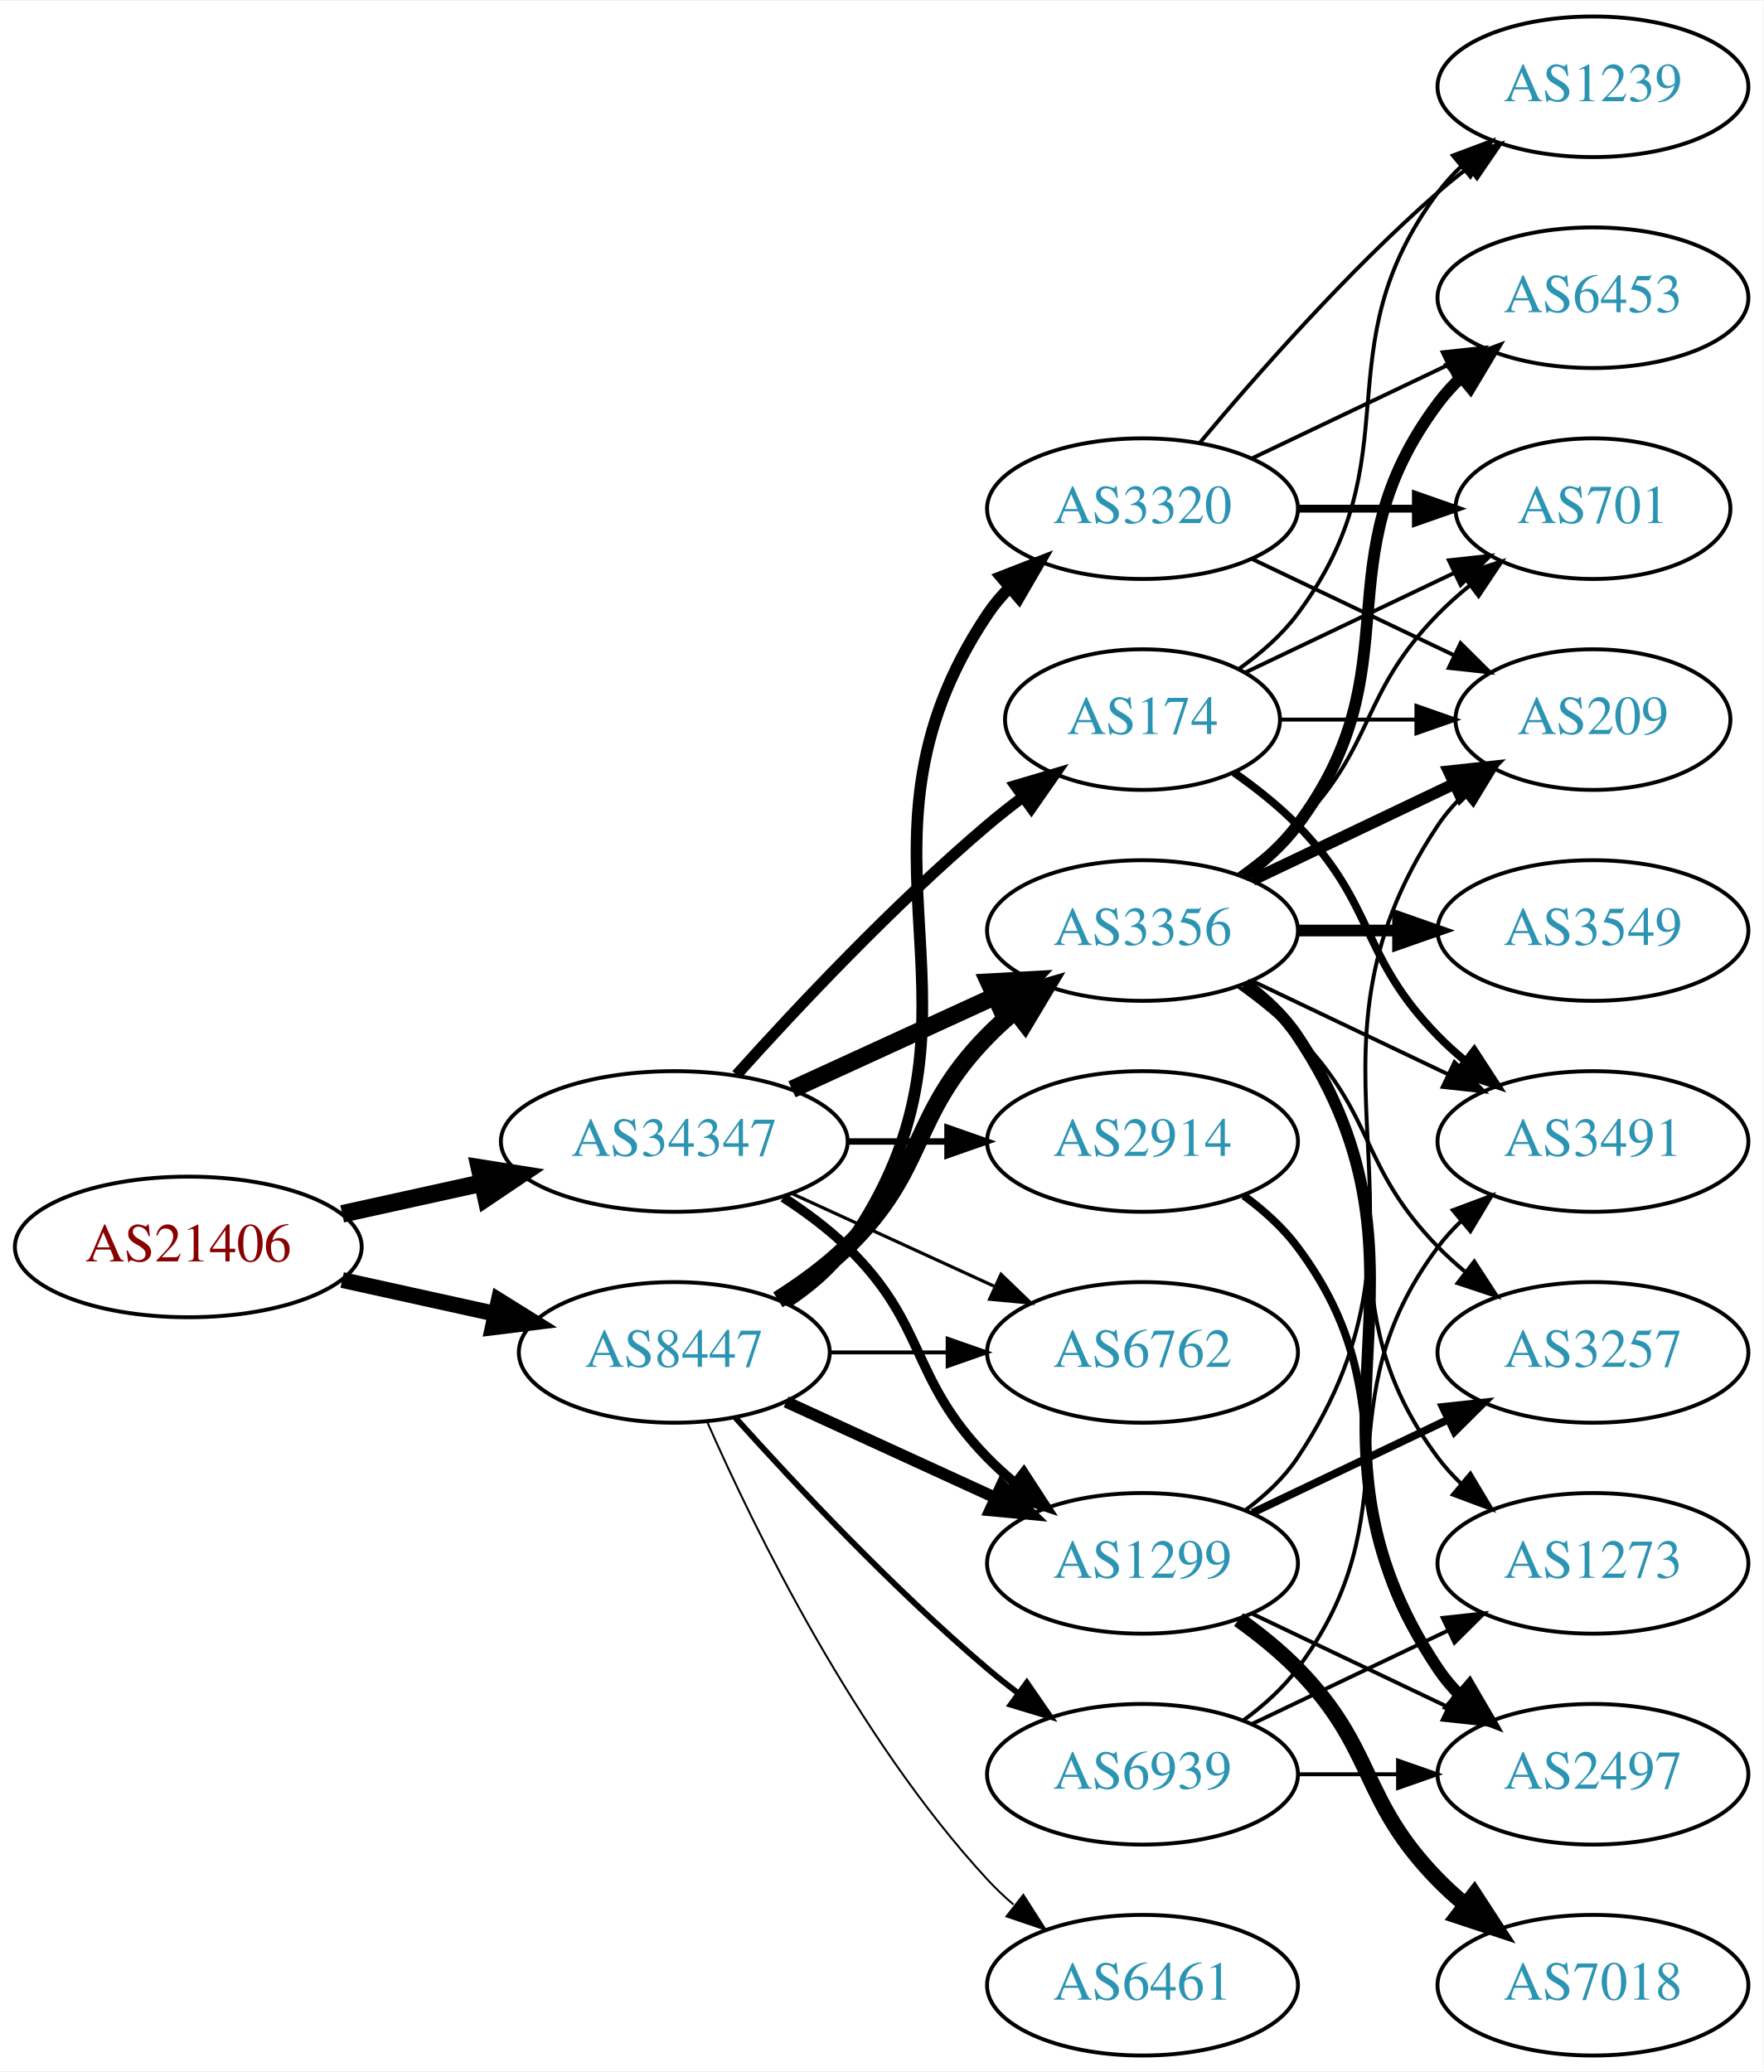
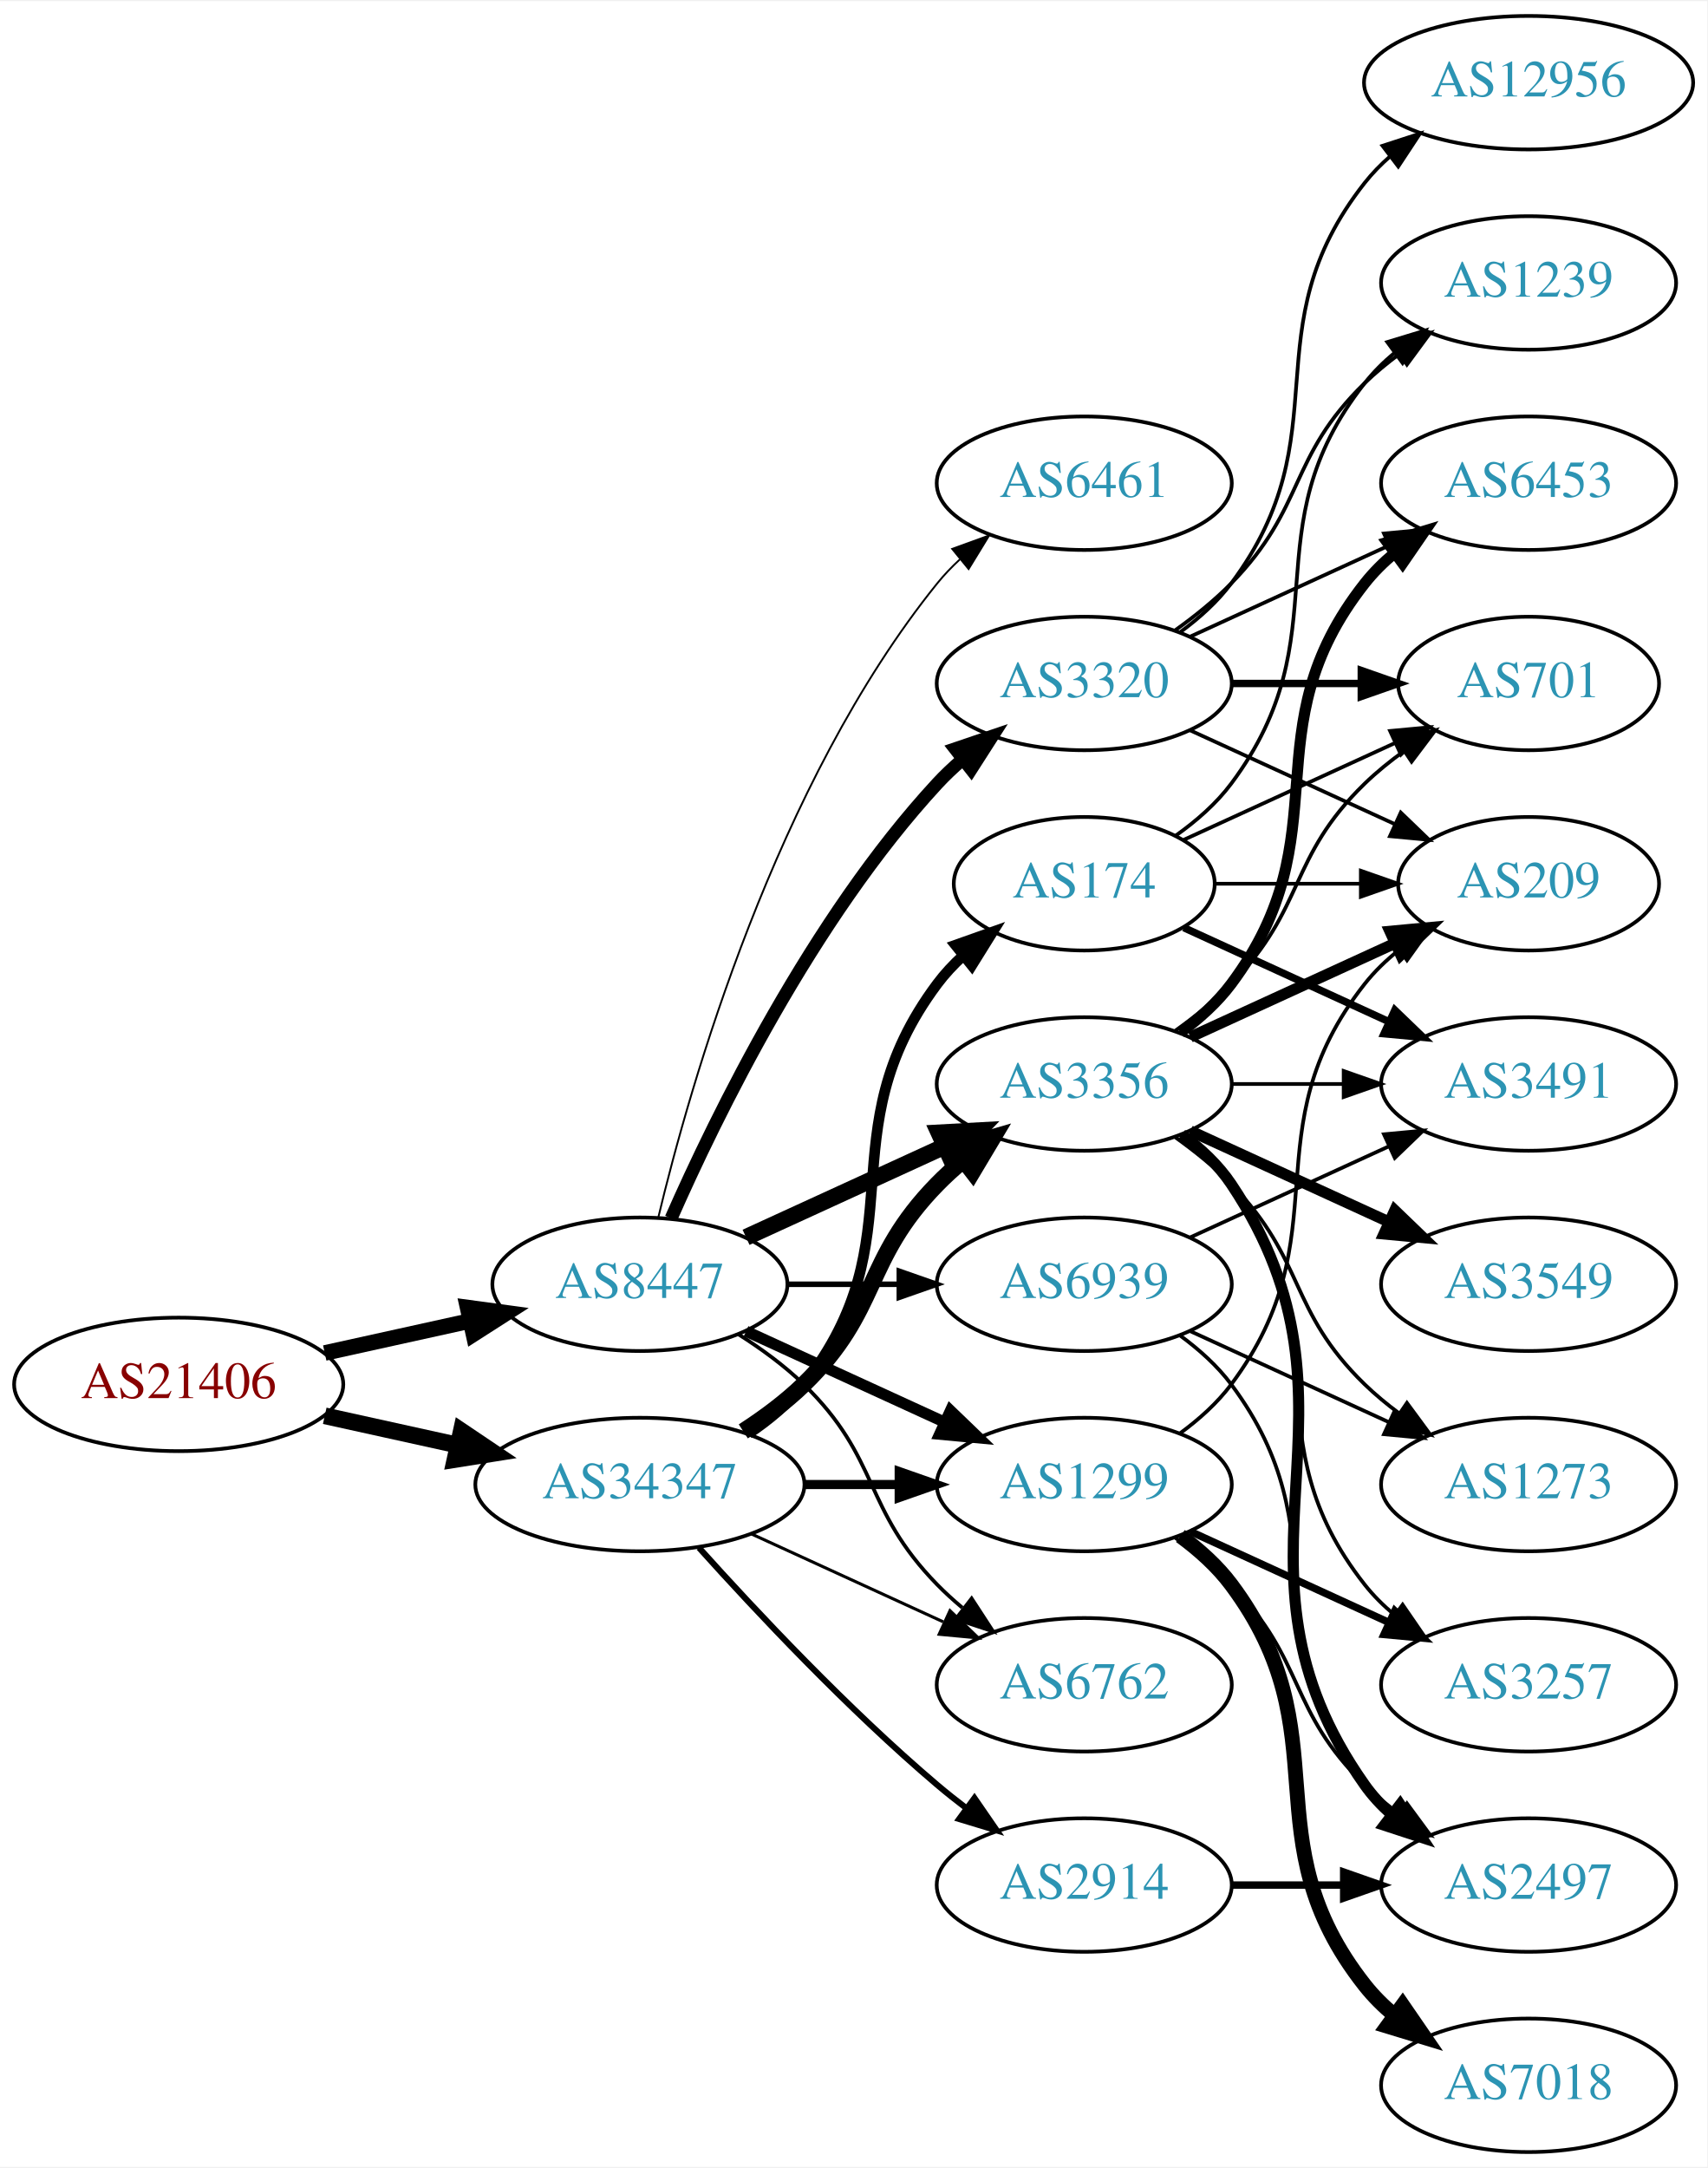
- <svg xmlns="http://www.w3.org/2000/svg" xmlns:xlink="http://www.w3.org/1999/xlink" width="451pt" height="530pt" viewBox="0.00 0.00 451.37 530.00">
-   <g id="graph0" class="graph" transform="scale(1 1) rotate(0) translate(4 526)">
-     <polygon fill="white" stroke="none" points="-4,4 -4,-526 447.37,-526 447.37,4 -4,4" />
+ <svg xmlns="http://www.w3.org/2000/svg" xmlns:xlink="http://www.w3.org/1999/xlink" width="460pt" height="584pt" viewBox="0.00 0.00 460.47 584.00">
+   <g id="graph0" class="graph" transform="scale(1 1) rotate(0) translate(4 580)">
+     <polygon fill="white" stroke="none" points="-4,4 -4,-580 456.469,-580 456.469,4 -4,4" />
    <g id="node1" class="node">
      <g id="a_node1">
        <a xlink:href="/asn/21406" xlink:title="AS21406 ~ D. Swarovski KG [AT]">
          <ellipse fill="#ffffff" stroke="black" cx="44.196" cy="-207" rx="44.393" ry="18" />
          <text text-anchor="middle" x="44.196" y="-203.3" font-family="Times,serif" font-size="14.00" fill="#880000">AS21406</text>
        </a>
      </g>
    </g>
    <g id="node2" class="node">
      <g id="a_node2">
        <a xlink:href="/asn/8447" xlink:title="AS8447 ~ A1 Telekom Austria AG [AT]">
-           <ellipse fill="#ffffff" stroke="black" cx="168.588" cy="-180" rx="39.794" ry="18" />
-           <text text-anchor="middle" x="168.588" y="-176.3" font-family="Times,serif" font-size="14.00" fill="#2c94b3">AS8447</text>
+           <ellipse fill="#ffffff" stroke="black" cx="168.588" cy="-234" rx="39.794" ry="18" />
+           <text text-anchor="middle" x="168.588" y="-230.3" font-family="Times,serif" font-size="14.00" fill="#2c94b3">AS8447</text>
        </a>
      </g>
    </g>
    <g id="edge1" class="edge">
-       <path fill="none" stroke="black" stroke-width="4.05" d="M83.586,-198.531C95.977,-195.798 109.824,-192.743 122.644,-189.915" />
-       <polygon fill="black" stroke="black" stroke-width="4.05" points="123.657,-193.32 132.659,-187.705 122.13,-186.399 123.657,-193.32" />
+       <path fill="none" stroke="black" stroke-width="4.2" d="M83.586,-215.469C95.977,-218.202 109.824,-221.257 122.644,-224.085" />
+       <polygon fill="black" stroke="black" stroke-width="4.2" points="122.102,-227.729 132.659,-226.295 123.685,-220.551 122.102,-227.729" />
    </g>
    <g id="node3" class="node">
      <g id="a_node3">
        <a xlink:href="/asn/34347" xlink:title="AS34347 ~ HALLAG Kommunal GmbH [AT]">
-           <ellipse fill="#ffffff" stroke="black" cx="168.588" cy="-234" rx="44.393" ry="18" />
-           <text text-anchor="middle" x="168.588" y="-230.3" font-family="Times,serif" font-size="14.00" fill="#2c94b3">AS34347</text>
+           <ellipse fill="#ffffff" stroke="black" cx="168.588" cy="-180" rx="44.393" ry="18" />
+           <text text-anchor="middle" x="168.588" y="-176.3" font-family="Times,serif" font-size="14.00" fill="#2c94b3">AS34347</text>
        </a>
      </g>
    </g>
    <g id="edge2" class="edge">
-       <path fill="none" stroke="black" stroke-width="4.5" d="M83.586,-215.469C94.978,-217.982 107.6,-220.767 119.525,-223.397" />
-       <polygon fill="black" stroke="black" stroke-width="4.5" points="118.721,-227.252 129.335,-225.561 120.418,-219.562 118.721,-227.252" />
+       <path fill="none" stroke="black" stroke-width="4.5" d="M83.586,-198.531C94.978,-196.018 107.6,-193.233 119.525,-190.603" />
+       <polygon fill="black" stroke="black" stroke-width="4.5" points="120.418,-194.438 129.335,-188.439 118.721,-186.748 120.418,-194.438" />
    </g>
    <g id="node4" class="node">
      <g id="a_node4">
        <a xlink:href="/asn/1299" xlink:title="AS1299 ~ Telia Carrier [EU]">
-           <ellipse fill="#ffffff" stroke="black" cx="288.431" cy="-126" rx="39.794" ry="18" />
-           <text text-anchor="middle" x="288.431" y="-122.3" font-family="Times,serif" font-size="14.00" fill="#2c94b3">AS1299</text>
+           <ellipse fill="#ffffff" stroke="black" cx="288.431" cy="-180" rx="39.794" ry="18" />
+           <text text-anchor="middle" x="288.431" y="-176.3" font-family="Times,serif" font-size="14.00" fill="#2c94b3">AS1299</text>
        </a>
      </g>
    </g>
    <g id="edge3" class="edge">
-       <path fill="none" stroke="black" stroke-width="3" d="M197.217,-167.339C213.174,-160.027 233.445,-150.739 250.727,-142.819" />
-       <polygon fill="black" stroke="black" stroke-width="3" points="252.342,-145.929 259.975,-138.581 249.426,-139.565 252.342,-145.929" />
+       <path fill="none" stroke="black" stroke-width="3" d="M197.217,-221.339C213.174,-214.027 233.445,-204.739 250.727,-196.819" />
+       <polygon fill="black" stroke="black" stroke-width="3" points="252.342,-199.929 259.975,-192.581 249.426,-193.565 252.342,-199.929" />
    </g>
    <g id="node5" class="node">
      <g id="a_node5">
+         <a xlink:href="/asn/3356" xlink:title="AS3356 ~ Level 3 Parent, LLC [US]">
+           <ellipse fill="#ffffff" stroke="black" cx="288.431" cy="-288" rx="39.794" ry="18" />
+           <text text-anchor="middle" x="288.431" y="-284.3" font-family="Times,serif" font-size="14.00" fill="#2c94b3">AS3356</text>
+         </a>
+       </g>
+     </g>
+     <g id="edge4" class="edge">
+       <path fill="none" stroke="black" stroke-width="4.5" d="M197.217,-246.661C213.174,-253.973 233.445,-263.261 250.727,-271.181" />
+       <polygon fill="black" stroke="black" stroke-width="4.5" points="249.244,-274.832 259.975,-275.419 252.524,-267.673 249.244,-274.832" />
+     </g>
+     <g id="node6" class="node">
+       <g id="a_node6">
        <a xlink:href="/asn/3320" xlink:title="AS3320 ~ DTAG [DE]">
          <ellipse fill="#ffffff" stroke="black" cx="288.431" cy="-396" rx="39.794" ry="18" />
          <text text-anchor="middle" x="288.431" y="-392.3" font-family="Times,serif" font-size="14.00" fill="#2c94b3">AS3320</text>
        </a>
      </g>
    </g>
-     <g id="edge4" class="edge">
-       <path fill="none" stroke="black" stroke-width="3" d="M197.422,-192.838C203.236,-196.661 208.802,-201.367 212.784,-207 255.364,-267.225 207.76,-307.706 248.784,-369 250.406,-371.423 252.325,-373.695 254.427,-375.81" />
-       <polygon fill="black" stroke="black" stroke-width="3" points="252.24,-378.546 262.112,-382.393 256.794,-373.229 252.24,-378.546" />
-     </g>
-     <g id="node6" class="node">
-       <g id="a_node6">
-         <a xlink:href="/asn/6461" xlink:title="AS6461 ~ Zayo Bandwidth [US]">
-           <ellipse fill="#ffffff" stroke="black" cx="288.431" cy="-18" rx="39.794" ry="18" />
-           <text text-anchor="middle" x="288.431" y="-14.3" font-family="Times,serif" font-size="14.00" fill="#2c94b3">AS6461</text>
-         </a>
-       </g>
-     </g>
    <g id="edge5" class="edge">
-       <path fill="none" stroke="black" stroke-width="0.5" d="M177.004,-162.239C189.072,-134.817 215.044,-81.528 248.784,-45 250.815,-42.802 253.054,-40.681 255.4,-38.66" />
-       <polygon fill="black" stroke="black" stroke-width="0.5" points="257.927,-41.126 263.644,-32.206 253.612,-35.614 257.927,-41.126" />
+       <path fill="none" stroke="black" stroke-width="3.5" d="M177.004,-251.761C189.072,-279.183 215.044,-332.473 248.784,-369 250.815,-371.198 253.054,-373.319 255.4,-375.34" />
+       <polygon fill="black" stroke="black" stroke-width="3.5" points="253.612,-378.386 263.644,-381.794 257.927,-372.874 253.612,-378.386" />
    </g>
    <g id="node7" class="node">
      <g id="a_node7">
-         <a xlink:href="/asn/3356" xlink:title="AS3356 ~ Level 3 Parent, LLC [US]">
-           <ellipse fill="#ffffff" stroke="black" cx="288.431" cy="-288" rx="39.794" ry="18" />
-           <text text-anchor="middle" x="288.431" y="-284.3" font-family="Times,serif" font-size="14.00" fill="#2c94b3">AS3356</text>
+         <a xlink:href="/asn/6461" xlink:title="AS6461 ~ Zayo Bandwidth [US]">
+           <ellipse fill="#ffffff" stroke="black" cx="288.431" cy="-450" rx="39.794" ry="18" />
+           <text text-anchor="middle" x="288.431" y="-446.3" font-family="Times,serif" font-size="14.00" fill="#2c94b3">AS6461</text>
        </a>
      </g>
    </g>
    <g id="edge6" class="edge">
-       <path fill="none" stroke="black" stroke-width="4.5" d="M195.117,-193.462C201.28,-197.362 207.582,-201.948 212.784,-207 233.478,-227.094 228.612,-240.383 248.784,-261 250.877,-263.139 253.161,-265.218 255.537,-267.21" />
-       <polygon fill="black" stroke="black" stroke-width="4.5" points="253.513,-270.621 263.837,-273.611 258.323,-264.386 253.513,-270.621" />
+       <path fill="none" stroke="black" stroke-width="0.5" d="M173.515,-251.882C182.073,-287.609 205.222,-369.008 248.784,-423 250.615,-425.269 252.685,-427.43 254.892,-429.468" />
+       <polygon fill="black" stroke="black" stroke-width="0.5" points="252.815,-432.291 262.773,-435.906 257.243,-426.869 252.815,-432.291" />
    </g>
    <g id="node8" class="node">
      <g id="a_node8">
        <a xlink:href="/asn/6762" xlink:title="AS6762 ~ TELECOM ITALIA SPARKLE S.p.A. [IT]">
-           <ellipse fill="#ffffff" stroke="black" cx="288.431" cy="-180" rx="39.794" ry="18" />
-           <text text-anchor="middle" x="288.431" y="-176.3" font-family="Times,serif" font-size="14.00" fill="#2c94b3">AS6762</text>
+           <ellipse fill="#ffffff" stroke="black" cx="288.431" cy="-126" rx="39.794" ry="18" />
+           <text text-anchor="middle" x="288.431" y="-122.3" font-family="Times,serif" font-size="14.00" fill="#2c94b3">AS6762</text>
        </a>
      </g>
    </g>
    <g id="edge7" class="edge">
-       <path fill="none" stroke="black" d="M208.501,-180C218.054,-180 228.404,-180 238.367,-180" />
-       <polygon fill="black" stroke="black" points="238.559,-183.5 248.559,-180 238.559,-176.5 238.559,-183.5" />
+       <path fill="none" stroke="black" d="M195.117,-220.538C201.28,-216.638 207.582,-212.052 212.784,-207 233.478,-186.906 228.612,-173.617 248.784,-153 250.877,-150.861 253.161,-148.782 255.537,-146.79" />
+       <polygon fill="black" stroke="black" points="258.056,-149.268 263.837,-140.389 253.781,-143.725 258.056,-149.268" />
    </g>
    <g id="node9" class="node">
      <g id="a_node9">
        <a xlink:href="/asn/6939" xlink:title="AS6939 ~ Hurricane Electric LLC [US]">
+           <ellipse fill="#ffffff" stroke="black" cx="288.431" cy="-234" rx="39.794" ry="18" />
+           <text text-anchor="middle" x="288.431" y="-230.3" font-family="Times,serif" font-size="14.00" fill="#2c94b3">AS6939</text>
+         </a>
+       </g>
+     </g>
+     <g id="edge8" class="edge">
+       <path fill="none" stroke="black" stroke-width="1.5" d="M208.501,-234C218.054,-234 228.404,-234 238.367,-234" />
+       <polygon fill="black" stroke="black" stroke-width="1.5" points="238.559,-237.5 248.559,-234 238.559,-230.5 238.559,-237.5" />
+     </g>
+     <g id="edge29" class="edge">
+       <path fill="none" stroke="black" stroke-width="2.455" d="M212.799,-180C221.112,-180 229.875,-180 238.357,-180" />
+       <polygon fill="black" stroke="black" stroke-width="2.455" points="238.516,-183.5 248.516,-180 238.516,-176.5 238.516,-183.5" />
+     </g>
+     <g id="edge26" class="edge">
+       <path fill="none" stroke="black" stroke-width="4.5" d="M196.472,-194.329C202.196,-198.036 207.962,-202.318 212.784,-207 233.478,-227.094 228.612,-240.383 248.784,-261 250.877,-263.139 253.161,-265.218 255.537,-267.21" />
+       <polygon fill="black" stroke="black" stroke-width="4.5" points="253.513,-270.621 263.837,-273.611 258.323,-264.386 253.513,-270.621" />
+     </g>
+     <g id="edge30" class="edge">
+       <path fill="none" stroke="black" stroke-width="0.818" d="M198.718,-166.652C214.329,-159.498 233.727,-150.609 250.399,-142.97" />
+       <polygon fill="black" stroke="black" stroke-width="0.818" points="252.218,-145.986 259.851,-138.638 249.302,-139.622 252.218,-145.986" />
+     </g>
+     <g id="node21" class="node">
+       <g id="a_node21">
+         <a xlink:href="/asn/2914" xlink:title="AS2914 ~ NTT America, Inc. [US]">
          <ellipse fill="#ffffff" stroke="black" cx="288.431" cy="-72" rx="39.794" ry="18" />
-           <text text-anchor="middle" x="288.431" y="-68.3" font-family="Times,serif" font-size="14.00" fill="#2c94b3">AS6939</text>
-         </a>
-       </g>
-     </g>
-     <g id="edge8" class="edge">
-       <path fill="none" stroke="black" stroke-width="1.5" d="M184.234,-163.275C199.535,-146.235 224.632,-119.477 248.784,-99 251.281,-96.883 253.942,-94.768 256.653,-92.707" />
-       <polygon fill="black" stroke="black" stroke-width="1.5" points="258.819,-95.459 264.83,-86.734 254.69,-89.806 258.819,-95.459" />
+           <text text-anchor="middle" x="288.431" y="-68.3" font-family="Times,serif" font-size="14.00" fill="#2c94b3">AS2914</text>
+         </a>
+       </g>
    </g>
    <g id="edge27" class="edge">
-       <path fill="none" stroke="black" stroke-width="2.455" d="M196.472,-219.671C202.196,-215.964 207.962,-211.682 212.784,-207 233.478,-186.906 228.612,-173.617 248.784,-153 250.877,-150.861 253.161,-148.782 255.537,-146.79" />
-       <polygon fill="black" stroke="black" stroke-width="2.455" points="258.056,-149.268 263.837,-140.389 253.781,-143.725 258.056,-149.268" />
-     </g>
-     <g id="edge28" class="edge">
-       <path fill="none" stroke="black" stroke-width="4.5" d="M198.718,-247.348C214.329,-254.502 233.727,-263.391 250.399,-271.03" />
-       <polygon fill="black" stroke="black" stroke-width="4.5" points="249.119,-274.775 259.851,-275.362 252.4,-267.616 249.119,-274.775" />
-     </g>
-     <g id="edge29" class="edge">
-       <path fill="none" stroke="black" stroke-width="0.818" d="M198.718,-220.652C214.329,-213.498 233.727,-204.609 250.399,-196.97" />
-       <polygon fill="black" stroke="black" stroke-width="0.818" points="252.218,-199.986 259.851,-192.638 249.302,-193.622 252.218,-199.986" />
-     </g>
-     <g id="node20" class="node">
-       <g id="a_node20">
+       <path fill="none" stroke="black" stroke-width="1.636" d="M184.521,-162.956C199.847,-145.903 224.782,-119.35 248.784,-99 251.281,-96.883 253.942,-94.768 256.653,-92.707" />
+       <polygon fill="black" stroke="black" stroke-width="1.636" points="258.819,-95.459 264.83,-86.734 254.69,-89.806 258.819,-95.459" />
+     </g>
+     <g id="node22" class="node">
+       <g id="a_node22">
        <a xlink:href="/asn/174" xlink:title="AS174 ~ Cogent Communications [US]">
          <ellipse fill="#ffffff" stroke="black" cx="288.431" cy="-342" rx="35.194" ry="18" />
          <text text-anchor="middle" x="288.431" y="-338.3" font-family="Times,serif" font-size="14.00" fill="#2c94b3">AS174</text>
        </a>
      </g>
    </g>
-     <g id="edge25" class="edge">
-       <path fill="none" stroke="black" stroke-width="2.864" d="M184.521,-251.044C199.847,-268.097 224.782,-294.65 248.784,-315 251.637,-317.418 254.702,-319.833 257.813,-322.169" />
-       <polygon fill="black" stroke="black" stroke-width="2.864" points="255.886,-325.095 266.041,-328.116 259.986,-319.422 255.886,-325.095" />
-     </g>
-     <g id="node21" class="node">
-       <g id="a_node21">
-         <a xlink:href="/asn/2914" xlink:title="AS2914 ~ NTT America, Inc. [US]">
-           <ellipse fill="#ffffff" stroke="black" cx="288.431" cy="-234" rx="39.794" ry="18" />
-           <text text-anchor="middle" x="288.431" y="-230.3" font-family="Times,serif" font-size="14.00" fill="#2c94b3">AS2914</text>
-         </a>
-       </g>
-     </g>
-     <g id="edge26" class="edge">
-       <path fill="none" stroke="black" stroke-width="1.636" d="M212.799,-234C221.112,-234 229.875,-234 238.357,-234" />
-       <polygon fill="black" stroke="black" stroke-width="1.636" points="238.516,-237.5 248.516,-234 238.516,-230.5 238.516,-237.5" />
+     <g id="edge28" class="edge">
+       <path fill="none" stroke="black" stroke-width="2.864" d="M197.904,-193.739C203.419,-197.433 208.736,-201.858 212.784,-207 244.083,-246.754 218.513,-274.458 248.784,-315 250.792,-317.689 253.148,-320.209 255.689,-322.546" />
+       <polygon fill="black" stroke="black" stroke-width="2.864" points="253.718,-325.452 263.705,-328.989 258.104,-319.996 253.718,-325.452" />
+     </g>
+     <g id="node11" class="node">
+       <g id="a_node11">
+         <a xlink:href="/asn/3257" xlink:title="AS3257 ~ GTT [DE]">
+           <ellipse fill="#ffffff" stroke="black" cx="408.273" cy="-126" rx="39.794" ry="18" />
+           <text text-anchor="middle" x="408.273" y="-122.3" font-family="Times,serif" font-size="14.00" fill="#2c94b3">AS3257</text>
+         </a>
+       </g>
+     </g>
+     <g id="edge17" class="edge">
+       <path fill="none" stroke="black" stroke-width="2" d="M317.06,-167.339C333.017,-160.027 353.287,-150.739 370.57,-142.819" />
+       <polygon fill="black" stroke="black" stroke-width="2" points="372.185,-145.929 379.818,-138.581 369.269,-139.565 372.185,-145.929" />
+     </g>
+     <g id="node12" class="node">
+       <g id="a_node12">
+         <a xlink:href="/asn/209" xlink:title="AS209 ~ CenturyLink Communications, LLC [US]">
+           <ellipse fill="#ffffff" stroke="black" cx="408.273" cy="-342" rx="35.194" ry="18" />
+           <text text-anchor="middle" x="408.273" y="-338.3" font-family="Times,serif" font-size="14.00" fill="#2c94b3">AS209</text>
+         </a>
+       </g>
+     </g>
+     <g id="edge20" class="edge">
+       <path fill="none" stroke="black" d="M314.362,-193.882C319.438,-197.611 324.356,-202.016 328.077,-207 358.349,-247.542 332.779,-275.246 364.077,-315 366.724,-318.361 369.912,-321.417 373.344,-324.161" />
+       <polygon fill="black" stroke="black" points="371.457,-327.113 381.651,-330 375.482,-321.386 371.457,-327.113" />
+     </g>
+     <g id="node13" class="node">
+       <g id="a_node13">
+         <a xlink:href="/asn/2497" xlink:title="AS2497 ~ Internet Initiative Japan Inc. [JP]">
+           <ellipse fill="#ffffff" stroke="black" cx="408.273" cy="-72" rx="39.794" ry="18" />
+           <text text-anchor="middle" x="408.273" y="-68.3" font-family="Times,serif" font-size="14.00" fill="#2c94b3">AS2497</text>
+         </a>
+       </g>
+     </g>
+     <g id="edge19" class="edge">
+       <path fill="none" stroke="black" d="M313.025,-165.611C318.281,-161.852 323.613,-157.563 328.077,-153 348.25,-132.383 343.384,-119.094 364.077,-99 366.922,-96.237 370.096,-93.614 373.396,-91.166" />
+       <polygon fill="black" stroke="black" points="375.462,-93.993 381.744,-85.462 371.513,-88.214 375.462,-93.993" />
+     </g>
+     <g id="node18" class="node">
+       <g id="a_node18">
+         <a xlink:href="/asn/7018" xlink:title="AS7018 ~ AT&amp;T Services, Inc. [US]">
+           <ellipse fill="#ffffff" stroke="black" cx="408.273" cy="-18" rx="39.794" ry="18" />
+           <text text-anchor="middle" x="408.273" y="-14.3" font-family="Times,serif" font-size="14.00" fill="#2c94b3">AS7018</text>
+         </a>
+       </g>
+     </g>
+     <g id="edge18" class="edge">
+       <path fill="none" stroke="black" stroke-width="4" d="M314.362,-166.118C319.438,-162.389 324.356,-157.984 328.077,-153 358.349,-112.458 332.779,-84.754 364.077,-45 366.402,-42.047 369.146,-39.33 372.105,-36.853" />
+       <polygon fill="black" stroke="black" stroke-width="4" points="374.298,-39.585 380.302,-30.855 370.165,-33.936 374.298,-39.585" />
    </g>
    <g id="node10" class="node">
      <g id="a_node10">
-         <a xlink:href="/asn/209" xlink:title="AS209 ~ CenturyLink Communications, LLC [US]">
-           <ellipse fill="#ffffff" stroke="black" cx="403.724" cy="-342" rx="35.194" ry="18" />
-           <text text-anchor="middle" x="403.724" y="-338.3" font-family="Times,serif" font-size="14.00" fill="#2c94b3">AS209</text>
-         </a>
-       </g>
-     </g>
-     <g id="edge16" class="edge">
-       <path fill="none" stroke="black" d="M314.75,-139.607C319.806,-143.351 324.617,-147.831 328.077,-153 369.102,-214.294 323.053,-253.706 364.077,-315 365.944,-317.789 368.204,-320.377 370.683,-322.757" />
-       <polygon fill="black" stroke="black" points="368.658,-325.622 378.606,-329.266 373.101,-320.214 368.658,-325.622" />
+         <a xlink:href="/asn/3549" xlink:title="AS3549 ~ Level 3 Parent, LLC [US]">
+           <ellipse fill="#ffffff" stroke="black" cx="408.273" cy="-234" rx="39.794" ry="18" />
+           <text text-anchor="middle" x="408.273" y="-230.3" font-family="Times,serif" font-size="14.00" fill="#2c94b3">AS3549</text>
+         </a>
+       </g>
+     </g>
+     <g id="edge9" class="edge">
+       <path fill="none" stroke="black" stroke-width="3" d="M317.06,-275.339C333.017,-268.027 353.287,-258.739 370.57,-250.819" />
+       <polygon fill="black" stroke="black" stroke-width="3" points="372.185,-253.929 379.818,-246.581 369.269,-247.565 372.185,-253.929" />
+     </g>
+     <g id="edge10" class="edge">
+       <path fill="none" stroke="black" d="M314.362,-274.118C319.438,-270.389 324.356,-265.984 328.077,-261 358.349,-220.458 332.779,-192.754 364.077,-153 366.402,-150.047 369.146,-147.33 372.105,-144.853" />
+       <polygon fill="black" stroke="black" points="374.298,-147.585 380.302,-138.855 370.165,-141.936 374.298,-147.585" />
+     </g>
+     <g id="edge11" class="edge">
+       <path fill="none" stroke="black" stroke-width="3" d="M317.06,-300.661C333.476,-308.183 354.457,-317.798 372.054,-325.861" />
+       <polygon fill="black" stroke="black" stroke-width="3" points="370.883,-329.174 381.432,-330.158 373.799,-322.811 370.883,-329.174" />
+     </g>
+     <g id="edge12" class="edge">
+       <path fill="none" stroke="black" stroke-width="3" d="M314.75,-274.393C319.806,-270.649 324.617,-266.169 328.077,-261 369.102,-199.706 321.498,-159.225 364.077,-99 366.068,-96.184 368.455,-93.599 371.071,-91.24" />
+       <polygon fill="black" stroke="black" stroke-width="3" points="373.624,-93.694 379.44,-84.838 369.371,-88.135 373.624,-93.694" />
    </g>
    <g id="node14" class="node">
      <g id="a_node14">
-         <a xlink:href="/asn/7018" xlink:title="AS7018 ~ AT&amp;T Services, Inc. [US]">
-           <ellipse fill="#ffffff" stroke="black" cx="403.724" cy="-18" rx="39.794" ry="18" />
-           <text text-anchor="middle" x="403.724" y="-14.3" font-family="Times,serif" font-size="14.00" fill="#2c94b3">AS7018</text>
+         <a xlink:href="/asn/3491" xlink:title="AS3491 ~ PCCW Global, Inc. [US]">
+           <ellipse fill="#ffffff" stroke="black" cx="408.273" cy="-288" rx="39.794" ry="18" />
+           <text text-anchor="middle" x="408.273" y="-284.3" font-family="Times,serif" font-size="14.00" fill="#2c94b3">AS3491</text>
        </a>
      </g>
    </g>
    <g id="edge13" class="edge">
-       <path fill="none" stroke="black" stroke-width="4" d="M313.025,-111.611C318.281,-107.852 323.613,-103.563 328.077,-99 348.25,-78.383 343.905,-65.617 364.077,-45 366.17,-42.861 368.453,-40.782 370.83,-38.79" />
-       <polygon fill="black" stroke="black" stroke-width="4" points="373.349,-41.268 379.13,-32.389 369.074,-35.725 373.349,-41.268" />
+       <path fill="none" stroke="black" d="M328.343,-288C337.897,-288 348.246,-288 358.209,-288" />
+       <polygon fill="black" stroke="black" points="358.402,-291.5 368.402,-288 358.402,-284.5 358.402,-291.5" />
    </g>
    <g id="node15" class="node">
      <g id="a_node15">
-         <a xlink:href="/asn/2497" xlink:title="AS2497 ~ Internet Initiative Japan Inc. [JP]">
-           <ellipse fill="#ffffff" stroke="black" cx="403.724" cy="-72" rx="39.794" ry="18" />
-           <text text-anchor="middle" x="403.724" y="-68.3" font-family="Times,serif" font-size="14.00" fill="#2c94b3">AS2497</text>
+         <a xlink:href="/asn/6453" xlink:title="AS6453 ~ TATA COMMUNICATIONS (AMERICA) INC [US]">
+           <ellipse fill="#ffffff" stroke="black" cx="408.273" cy="-450" rx="39.794" ry="18" />
+           <text text-anchor="middle" x="408.273" y="-446.3" font-family="Times,serif" font-size="14.00" fill="#2c94b3">AS6453</text>
        </a>
      </g>
    </g>
    <g id="edge14" class="edge">
-       <path fill="none" stroke="black" d="M316.567,-113.066C331.561,-105.919 350.382,-96.948 366.605,-89.215" />
-       <polygon fill="black" stroke="black" points="368.288,-92.291 375.809,-84.829 365.276,-85.972 368.288,-92.291" />
+       <path fill="none" stroke="black" stroke-width="3" d="M314.362,-301.882C319.438,-305.611 324.356,-310.016 328.077,-315 358.349,-355.542 332.779,-383.246 364.077,-423 366.402,-425.953 369.146,-428.67 372.105,-431.147" />
+       <polygon fill="black" stroke="black" stroke-width="3" points="370.165,-434.064 380.302,-437.145 374.298,-428.415 370.165,-434.064" />
    </g>
    <g id="node16" class="node">
      <g id="a_node16">
-         <a xlink:href="/asn/3257" xlink:title="AS3257 ~ GTT [DE]">
-           <ellipse fill="#ffffff" stroke="black" cx="403.724" cy="-180" rx="39.794" ry="18" />
-           <text text-anchor="middle" x="403.724" y="-176.3" font-family="Times,serif" font-size="14.00" fill="#2c94b3">AS3257</text>
+         <a xlink:href="/asn/1273" xlink:title="AS1273 ~ Vodafone Group PLC [EU]">
+           <ellipse fill="#ffffff" stroke="black" cx="408.273" cy="-180" rx="39.794" ry="18" />
+           <text text-anchor="middle" x="408.273" y="-176.3" font-family="Times,serif" font-size="14.00" fill="#2c94b3">AS1273</text>
        </a>
      </g>
    </g>
    <g id="edge15" class="edge">
-       <path fill="none" stroke="black" stroke-width="2" d="M316.567,-138.934C331.561,-146.081 350.382,-155.052 366.605,-162.785" />
-       <polygon fill="black" stroke="black" stroke-width="2" points="365.276,-166.028 375.809,-167.171 368.288,-159.709 365.276,-166.028" />
-     </g>
-     <g id="edge9" class="edge">
-       <path fill="none" stroke="black" d="M316.567,-383.066C331.999,-375.71 351.485,-366.423 368.02,-358.541" />
-       <polygon fill="black" stroke="black" points="369.84,-361.551 377.361,-354.089 366.828,-355.232 369.84,-361.551" />
-     </g>
-     <g id="node11" class="node">
-       <g id="a_node11">
-         <a xlink:href="/asn/701" xlink:title="AS701 ~ UUNET [US]">
-           <ellipse fill="#ffffff" stroke="black" cx="403.724" cy="-396" rx="35.194" ry="18" />
-           <text text-anchor="middle" x="403.724" y="-392.3" font-family="Times,serif" font-size="14.00" fill="#2c94b3">AS701</text>
-         </a>
-       </g>
-     </g>
-     <g id="edge10" class="edge">
-       <path fill="none" stroke="black" stroke-width="2" d="M328.103,-396C337.808,-396 348.299,-396 358.262,-396" />
-       <polygon fill="black" stroke="black" stroke-width="2" points="358.398,-399.5 368.398,-396 358.398,-392.5 358.398,-399.5" />
-     </g>
-     <g id="node12" class="node">
-       <g id="a_node12">
-         <a xlink:href="/asn/1239" xlink:title="AS1239 ~ Sprint [US]">
-           <ellipse fill="#ffffff" stroke="black" cx="403.724" cy="-504" rx="39.794" ry="18" />
-           <text text-anchor="middle" x="403.724" y="-500.3" font-family="Times,serif" font-size="14.00" fill="#2c94b3">AS1239</text>
-         </a>
-       </g>
-     </g>
-     <g id="edge11" class="edge">
-       <path fill="none" stroke="black" d="M303.061,-412.817C317.343,-429.929 340.89,-456.745 364.077,-477 366.543,-479.154 369.182,-481.294 371.879,-483.372" />
-       <polygon fill="black" stroke="black" points="369.904,-486.264 380.033,-489.37 374.052,-480.625 369.904,-486.264" />
-     </g>
-     <g id="node13" class="node">
-       <g id="a_node13">
-         <a xlink:href="/asn/6453" xlink:title="AS6453 ~ TATA COMMUNICATIONS (AMERICA) INC [US]">
-           <ellipse fill="#ffffff" stroke="black" cx="403.724" cy="-450" rx="39.794" ry="18" />
-           <text text-anchor="middle" x="403.724" y="-446.3" font-family="Times,serif" font-size="14.00" fill="#2c94b3">AS6453</text>
-         </a>
-       </g>
-     </g>
-     <g id="edge12" class="edge">
-       <path fill="none" stroke="black" d="M316.567,-408.934C331.561,-416.081 350.382,-425.052 366.605,-432.785" />
-       <polygon fill="black" stroke="black" points="365.276,-436.028 375.809,-437.171 368.288,-429.709 365.276,-436.028" />
-     </g>
-     <g id="edge17" class="edge">
-       <path fill="none" stroke="black" stroke-width="3" d="M316.567,-300.934C331.999,-308.29 351.485,-317.577 368.02,-325.459" />
-       <polygon fill="black" stroke="black" stroke-width="3" points="366.828,-328.768 377.361,-329.911 369.84,-322.449 366.828,-328.768" />
-     </g>
-     <g id="edge24" class="edge">
-       <path fill="none" stroke="black" d="M313.025,-302.389C318.281,-306.148 323.613,-310.437 328.077,-315 348.25,-335.617 343.905,-348.383 364.077,-369 366.556,-371.534 369.303,-373.983 372.156,-376.304" />
-       <polygon fill="black" stroke="black" points="370.247,-379.248 380.341,-382.468 374.458,-373.657 370.247,-379.248" />
-     </g>
-     <g id="edge20" class="edge">
-       <path fill="none" stroke="black" stroke-width="3" d="M314.362,-301.882C319.438,-305.611 324.356,-310.016 328.077,-315 358.349,-355.542 333.806,-382.458 364.077,-423 365.822,-425.336 367.829,-427.545 369.992,-429.617" />
-       <polygon fill="black" stroke="black" stroke-width="3" points="367.87,-432.405 377.793,-436.118 372.352,-427.027 367.87,-432.405" />
-     </g>
-     <g id="edge18" class="edge">
-       <path fill="none" stroke="black" stroke-width="3" d="M314.75,-274.393C319.806,-270.649 324.617,-266.169 328.077,-261 369.102,-199.706 323.053,-160.294 364.077,-99 365.699,-96.577 367.618,-94.305 369.72,-92.19" />
-       <polygon fill="black" stroke="black" stroke-width="3" points="372.087,-94.771 377.405,-85.607 367.533,-89.454 372.087,-94.771" />
-     </g>
-     <g id="edge19" class="edge">
-       <path fill="none" stroke="black" d="M313.025,-273.611C318.281,-269.852 323.613,-265.563 328.077,-261 348.25,-240.383 343.905,-227.617 364.077,-207 366.17,-204.861 368.453,-202.782 370.83,-200.79" />
-       <polygon fill="black" stroke="black" points="373.349,-203.268 379.13,-194.389 369.074,-197.725 373.349,-203.268" />
+       <path fill="none" stroke="black" d="M313.025,-273.611C318.281,-269.852 323.613,-265.563 328.077,-261 348.25,-240.383 343.384,-227.094 364.077,-207 366.922,-204.237 370.096,-201.614 373.396,-199.166" />
+       <polygon fill="black" stroke="black" points="375.462,-201.994 381.744,-193.462 371.513,-196.214 375.462,-201.994" />
    </g>
    <g id="node17" class="node">
      <g id="a_node17">
-         <a xlink:href="/asn/3491" xlink:title="AS3491 ~ PCCW Global, Inc. [US]">
-           <ellipse fill="#ffffff" stroke="black" cx="403.724" cy="-234" rx="39.794" ry="18" />
-           <text text-anchor="middle" x="403.724" y="-230.3" font-family="Times,serif" font-size="14.00" fill="#2c94b3">AS3491</text>
-         </a>
-       </g>
+         <a xlink:href="/asn/701" xlink:title="AS701 ~ UUNET [US]">
+           <ellipse fill="#ffffff" stroke="black" cx="408.273" cy="-396" rx="35.194" ry="18" />
+           <text text-anchor="middle" x="408.273" y="-392.3" font-family="Times,serif" font-size="14.00" fill="#2c94b3">AS701</text>
+         </a>
+       </g>
+     </g>
+     <g id="edge16" class="edge">
+       <path fill="none" stroke="black" d="M313.025,-302.389C318.281,-306.148 323.613,-310.437 328.077,-315 348.25,-335.617 343.384,-348.906 364.077,-369 367.305,-372.134 370.956,-375.089 374.734,-377.812" />
+       <polygon fill="black" stroke="black" points="372.832,-380.75 383.094,-383.383 376.713,-374.925 372.832,-380.75" />
+     </g>
+     <g id="edge24" class="edge">
+       <path fill="none" stroke="black" d="M317.06,-383.339C333.476,-375.817 354.457,-366.202 372.054,-358.139" />
+       <polygon fill="black" stroke="black" points="373.799,-361.189 381.432,-353.842 370.883,-354.826 373.799,-361.189" />
+     </g>
+     <g id="edge25" class="edge">
+       <path fill="none" stroke="black" d="M317.06,-408.661C333.017,-415.973 353.287,-425.261 370.57,-433.181" />
+       <polygon fill="black" stroke="black" points="369.269,-436.435 379.818,-437.419 372.185,-430.071 369.269,-436.435" />
    </g>
    <g id="edge21" class="edge">
-       <path fill="none" stroke="black" d="M316.567,-275.066C331.561,-267.919 350.382,-258.948 366.605,-251.215" />
-       <polygon fill="black" stroke="black" points="368.288,-254.291 375.809,-246.829 365.276,-247.972 368.288,-254.291" />
-     </g>
-     <g id="node18" class="node">
-       <g id="a_node18">
-         <a xlink:href="/asn/3549" xlink:title="AS3549 ~ Level 3 Parent, LLC [US]">
-           <ellipse fill="#ffffff" stroke="black" cx="403.724" cy="-288" rx="39.794" ry="18" />
-           <text text-anchor="middle" x="403.724" y="-284.3" font-family="Times,serif" font-size="14.00" fill="#2c94b3">AS3549</text>
-         </a>
-       </g>
-     </g>
-     <g id="edge22" class="edge">
-       <path fill="none" stroke="black" stroke-width="3" d="M328.103,-288C336.306,-288 345.07,-288 353.602,-288" />
-       <polygon fill="black" stroke="black" stroke-width="3" points="353.841,-291.5 363.841,-288 353.841,-284.5 353.841,-291.5" />
+       <path fill="none" stroke="black" stroke-width="2" d="M328.343,-396C339.43,-396 351.59,-396 362.972,-396" />
+       <polygon fill="black" stroke="black" stroke-width="2" points="363.154,-399.5 373.154,-396 363.154,-392.5 363.154,-399.5" />
    </g>
    <g id="node19" class="node">
      <g id="a_node19">
-         <a xlink:href="/asn/1273" xlink:title="AS1273 ~ Vodafone Group PLC [EU]">
-           <ellipse fill="#ffffff" stroke="black" cx="403.724" cy="-126" rx="39.794" ry="18" />
-           <text text-anchor="middle" x="403.724" y="-122.3" font-family="Times,serif" font-size="14.00" fill="#2c94b3">AS1273</text>
+         <a xlink:href="/asn/1239" xlink:title="AS1239 ~ Sprint [US]">
+           <ellipse fill="#ffffff" stroke="black" cx="408.273" cy="-504" rx="39.794" ry="18" />
+           <text text-anchor="middle" x="408.273" y="-500.3" font-family="Times,serif" font-size="14.00" fill="#2c94b3">AS1239</text>
+         </a>
+       </g>
+     </g>
+     <g id="edge22" class="edge">
+       <path fill="none" stroke="black" d="M313.025,-410.389C318.281,-414.148 323.613,-418.437 328.077,-423 348.25,-443.617 343.384,-456.906 364.077,-477 366.922,-479.763 370.096,-482.386 373.396,-484.834" />
+       <polygon fill="black" stroke="black" points="371.513,-487.786 381.744,-490.538 375.462,-482.006 371.513,-487.786" />
+     </g>
+     <g id="node20" class="node">
+       <g id="a_node20">
+         <a xlink:href="/asn/12956" xlink:title="AS12956 ~ TELXIUS [ES]">
+           <ellipse fill="#ffffff" stroke="black" cx="408.273" cy="-558" rx="44.393" ry="18" />
+           <text text-anchor="middle" x="408.273" y="-554.3" font-family="Times,serif" font-size="14.00" fill="#2c94b3">AS12956</text>
        </a>
      </g>
    </g>
    <g id="edge23" class="edge">
-       <path fill="none" stroke="black" d="M314.362,-274.118C319.438,-270.389 324.356,-265.984 328.077,-261 358.349,-220.458 333.806,-193.542 364.077,-153 365.822,-150.664 367.829,-148.455 369.992,-146.383" />
-       <polygon fill="black" stroke="black" points="372.352,-148.973 377.793,-139.882 367.87,-143.595 372.352,-148.973" />
+       <path fill="none" stroke="black" d="M314.362,-409.882C319.438,-413.611 324.356,-418.016 328.077,-423 358.349,-463.542 332.779,-491.246 364.077,-531 366.101,-533.571 368.443,-535.963 370.967,-538.174" />
+       <polygon fill="black" stroke="black" points="368.882,-540.984 378.957,-544.261 373.124,-535.416 368.882,-540.984" />
+     </g>
+     <g id="edge37" class="edge">
+       <path fill="none" stroke="black" d="M314.362,-220.118C319.438,-216.389 324.356,-211.984 328.077,-207 358.349,-166.458 332.779,-138.754 364.077,-99 366.402,-96.047 369.146,-93.33 372.105,-90.853" />
+       <polygon fill="black" stroke="black" points="374.298,-93.585 380.302,-84.855 370.165,-87.936 374.298,-93.585" />
+     </g>
+     <g id="edge38" class="edge">
+       <path fill="none" stroke="black" d="M317.06,-246.661C333.017,-253.973 353.287,-263.261 370.57,-271.181" />
+       <polygon fill="black" stroke="black" points="369.269,-274.435 379.818,-275.419 372.185,-268.071 369.269,-274.435" />
    </g>
    <g id="edge36" class="edge">
-       <path fill="none" stroke="black" d="M328.103,-72C336.306,-72 345.07,-72 353.602,-72" />
-       <polygon fill="black" stroke="black" points="353.841,-75.5 363.841,-72 353.841,-68.5 353.841,-75.5" />
-     </g>
-     <g id="edge37" class="edge">
-       <path fill="none" stroke="black" d="M314.362,-85.882C319.438,-89.611 324.356,-94.016 328.077,-99 358.349,-139.542 333.806,-166.458 364.077,-207 365.822,-209.336 367.829,-211.545 369.992,-213.617" />
-       <polygon fill="black" stroke="black" points="367.87,-216.405 377.793,-220.118 372.352,-211.027 367.87,-216.405" />
+       <path fill="none" stroke="black" d="M317.06,-221.339C333.017,-214.027 353.287,-204.739 370.57,-196.819" />
+       <polygon fill="black" stroke="black" points="372.185,-199.929 379.818,-192.581 369.269,-193.565 372.185,-199.929" />
+     </g>
+     <g id="edge31" class="edge">
+       <path fill="none" stroke="black" stroke-width="2" d="M328.343,-72C337.897,-72 348.246,-72 358.209,-72" />
+       <polygon fill="black" stroke="black" stroke-width="2" points="358.402,-75.5 368.402,-72 358.402,-68.5 358.402,-75.5" />
    </g>
    <g id="edge35" class="edge">
-       <path fill="none" stroke="black" d="M316.567,-84.934C331.561,-92.081 350.382,-101.052 366.605,-108.785" />
-       <polygon fill="black" stroke="black" points="365.276,-112.028 375.809,-113.171 368.288,-105.709 365.276,-112.028" />
+       <path fill="none" stroke="black" d="M323.833,-342C336.055,-342 349.99,-342 362.925,-342" />
+       <polygon fill="black" stroke="black" points="363.033,-345.5 373.033,-342 363.033,-338.5 363.033,-345.5" />
+     </g>
+     <g id="edge32" class="edge">
+       <path fill="none" stroke="black" stroke-width="2" d="M315.292,-330.149C331.413,-322.762 352.415,-313.138 370.28,-304.952" />
+       <polygon fill="black" stroke="black" stroke-width="2" points="372.199,-307.923 379.832,-300.575 369.282,-301.559 372.199,-307.923" />
    </g>
    <g id="edge33" class="edge">
-       <path fill="none" stroke="black" d="M323.73,-342C334.6,-342 346.778,-342 358.255,-342" />
-       <polygon fill="black" stroke="black" points="358.541,-345.5 368.541,-342 358.541,-338.5 358.541,-345.5" />
-     </g>
-     <g id="edge32" class="edge">
-       <path fill="none" stroke="black" d="M314.856,-354.119C330.599,-361.622 351.021,-371.356 368.214,-379.551" />
-       <polygon fill="black" stroke="black" points="366.85,-382.779 377.383,-383.922 369.862,-376.46 366.85,-382.779" />
-     </g>
-     <g id="edge30" class="edge">
-       <path fill="none" stroke="black" d="M313.157,-355.011C318.654,-358.919 324.062,-363.622 328.077,-369 358.349,-409.542 333.806,-436.458 364.077,-477 365.822,-479.336 367.829,-481.545 369.992,-483.617" />
-       <polygon fill="black" stroke="black" points="367.87,-486.405 377.793,-490.118 372.352,-481.027 367.87,-486.405" />
-     </g>
-     <g id="edge31" class="edge">
-       <path fill="none" stroke="black" stroke-width="2" d="M311.814,-328.468C317.455,-324.51 323.269,-319.914 328.077,-315 348.25,-294.383 343.905,-281.617 364.077,-261 366.17,-258.861 368.453,-256.782 370.83,-254.79" />
-       <polygon fill="black" stroke="black" stroke-width="2" points="373.349,-257.268 379.13,-248.389 369.074,-251.725 373.349,-257.268" />
+       <path fill="none" stroke="black" d="M315.292,-353.851C332.023,-361.518 354.013,-371.594 372.297,-379.972" />
+       <polygon fill="black" stroke="black" points="370.924,-383.193 381.473,-384.177 373.84,-376.829 370.924,-383.193" />
    </g>
    <g id="edge34" class="edge">
-       <path fill="none" stroke="black" stroke-width="2" d="M314.362,-220.118C319.438,-216.389 324.356,-211.984 328.077,-207 358.349,-166.458 333.806,-139.542 364.077,-99 365.822,-96.664 367.829,-94.455 369.992,-92.383" />
-       <polygon fill="black" stroke="black" stroke-width="2" points="372.352,-94.973 377.793,-85.882 367.87,-89.595 372.352,-94.973" />
+       <path fill="none" stroke="black" d="M313.157,-355.011C318.654,-358.919 324.062,-363.622 328.077,-369 358.349,-409.542 332.779,-437.246 364.077,-477 366.402,-479.953 369.146,-482.67 372.105,-485.147" />
+       <polygon fill="black" stroke="black" points="370.165,-488.064 380.302,-491.145 374.298,-482.415 370.165,-488.064" />
    </g>
  </g>
</svg>
